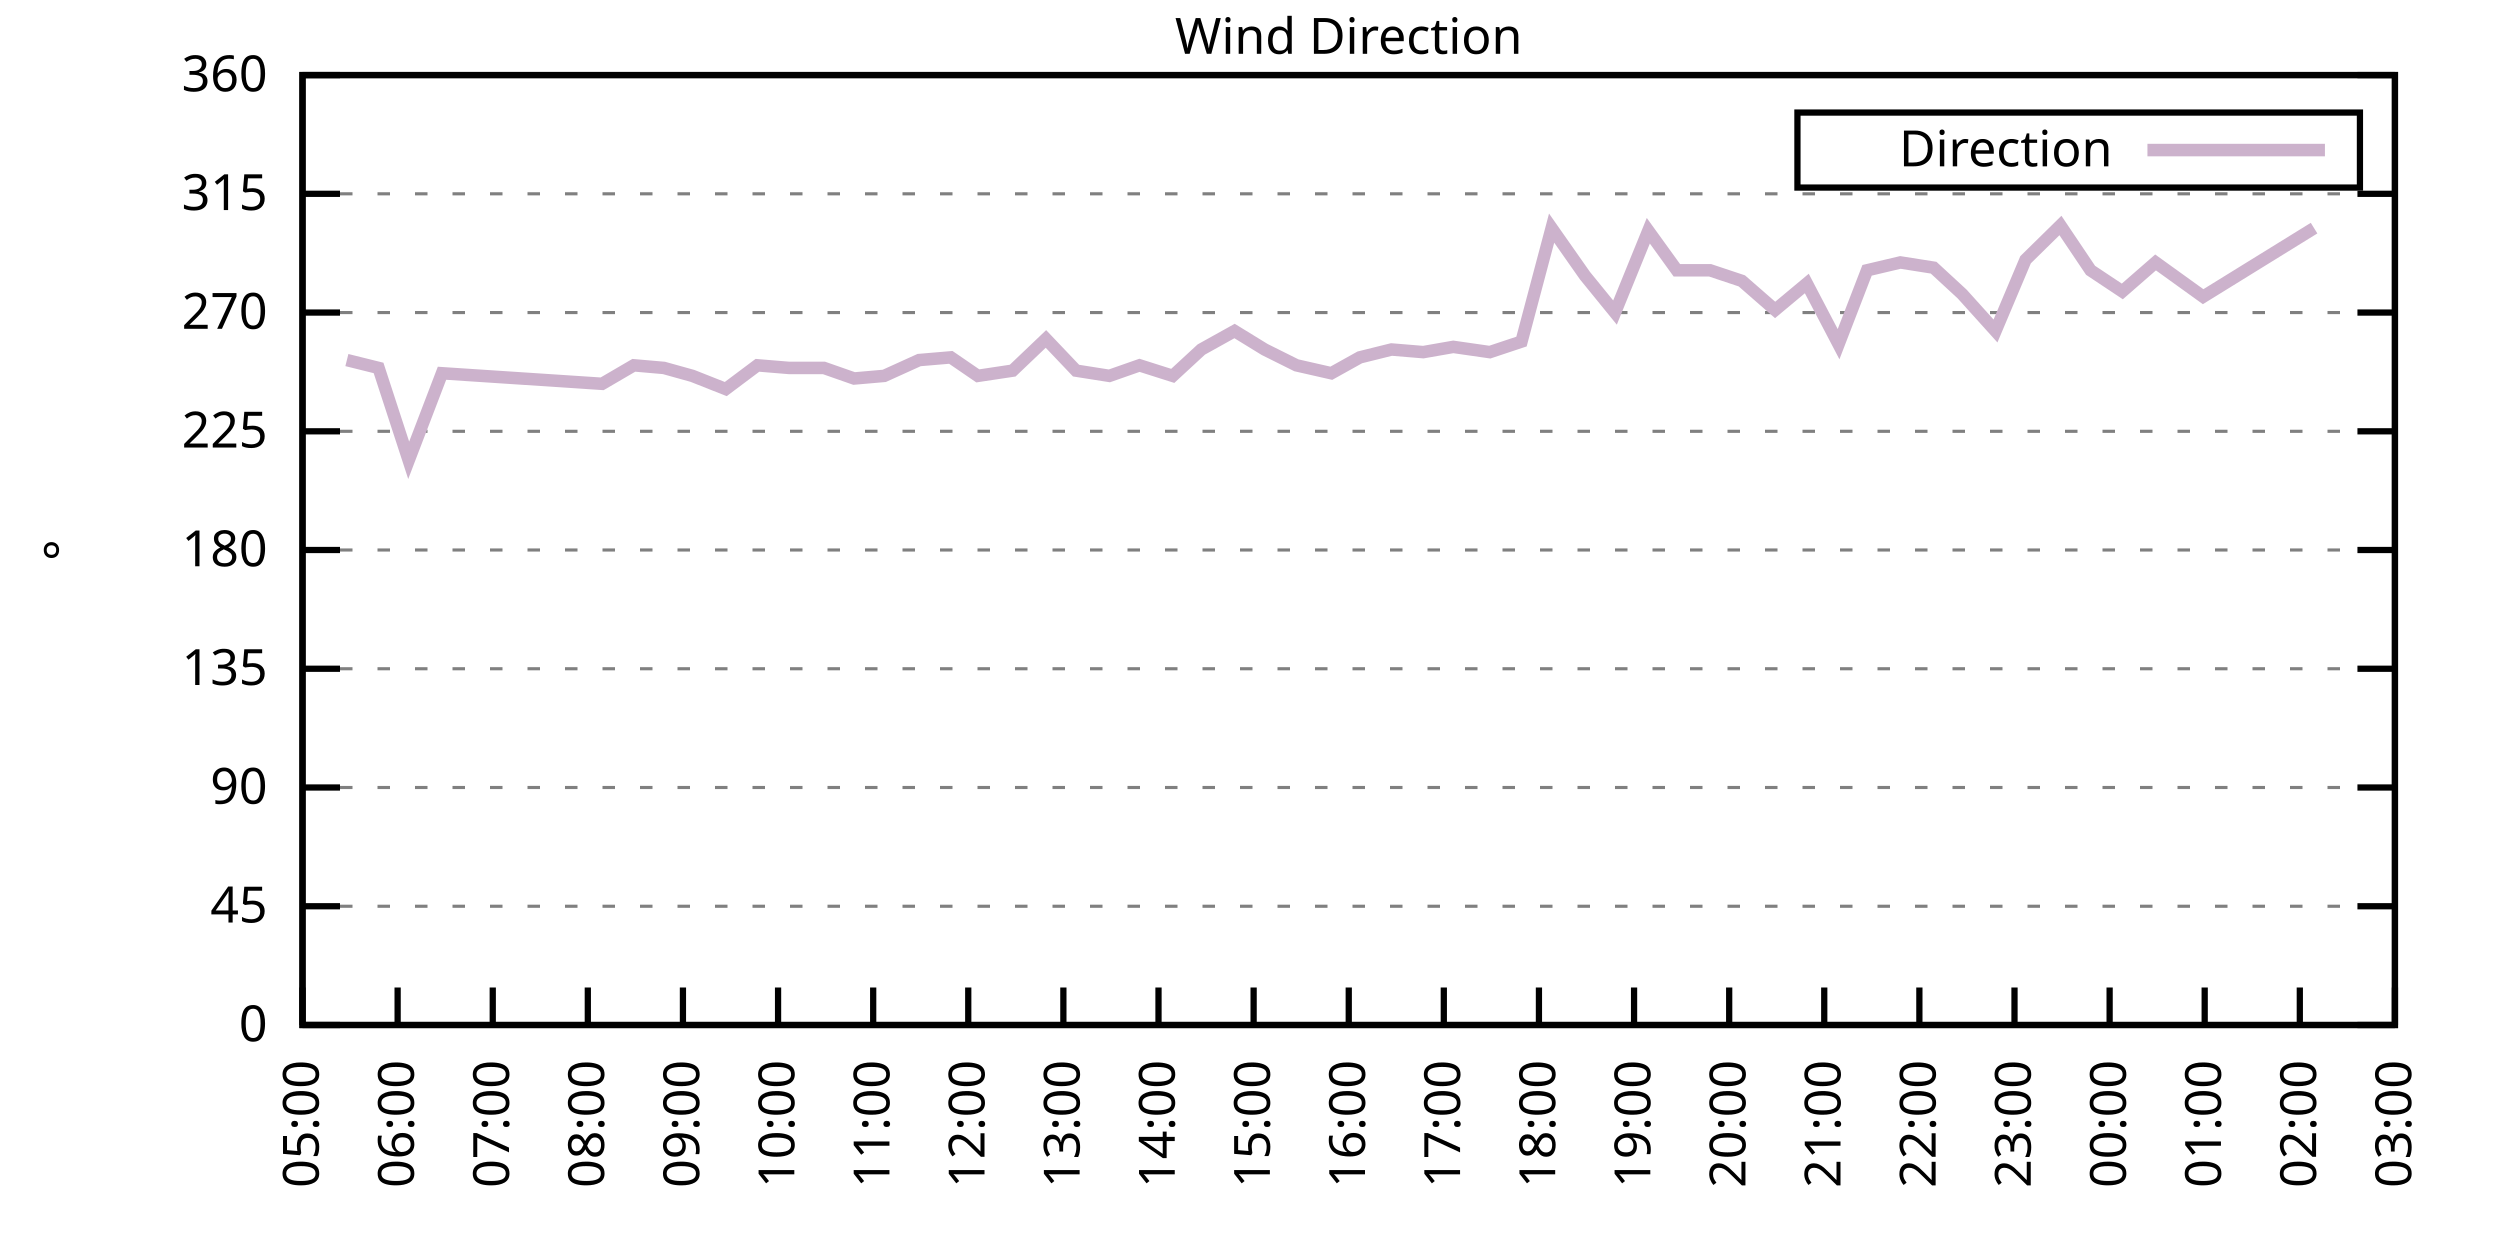
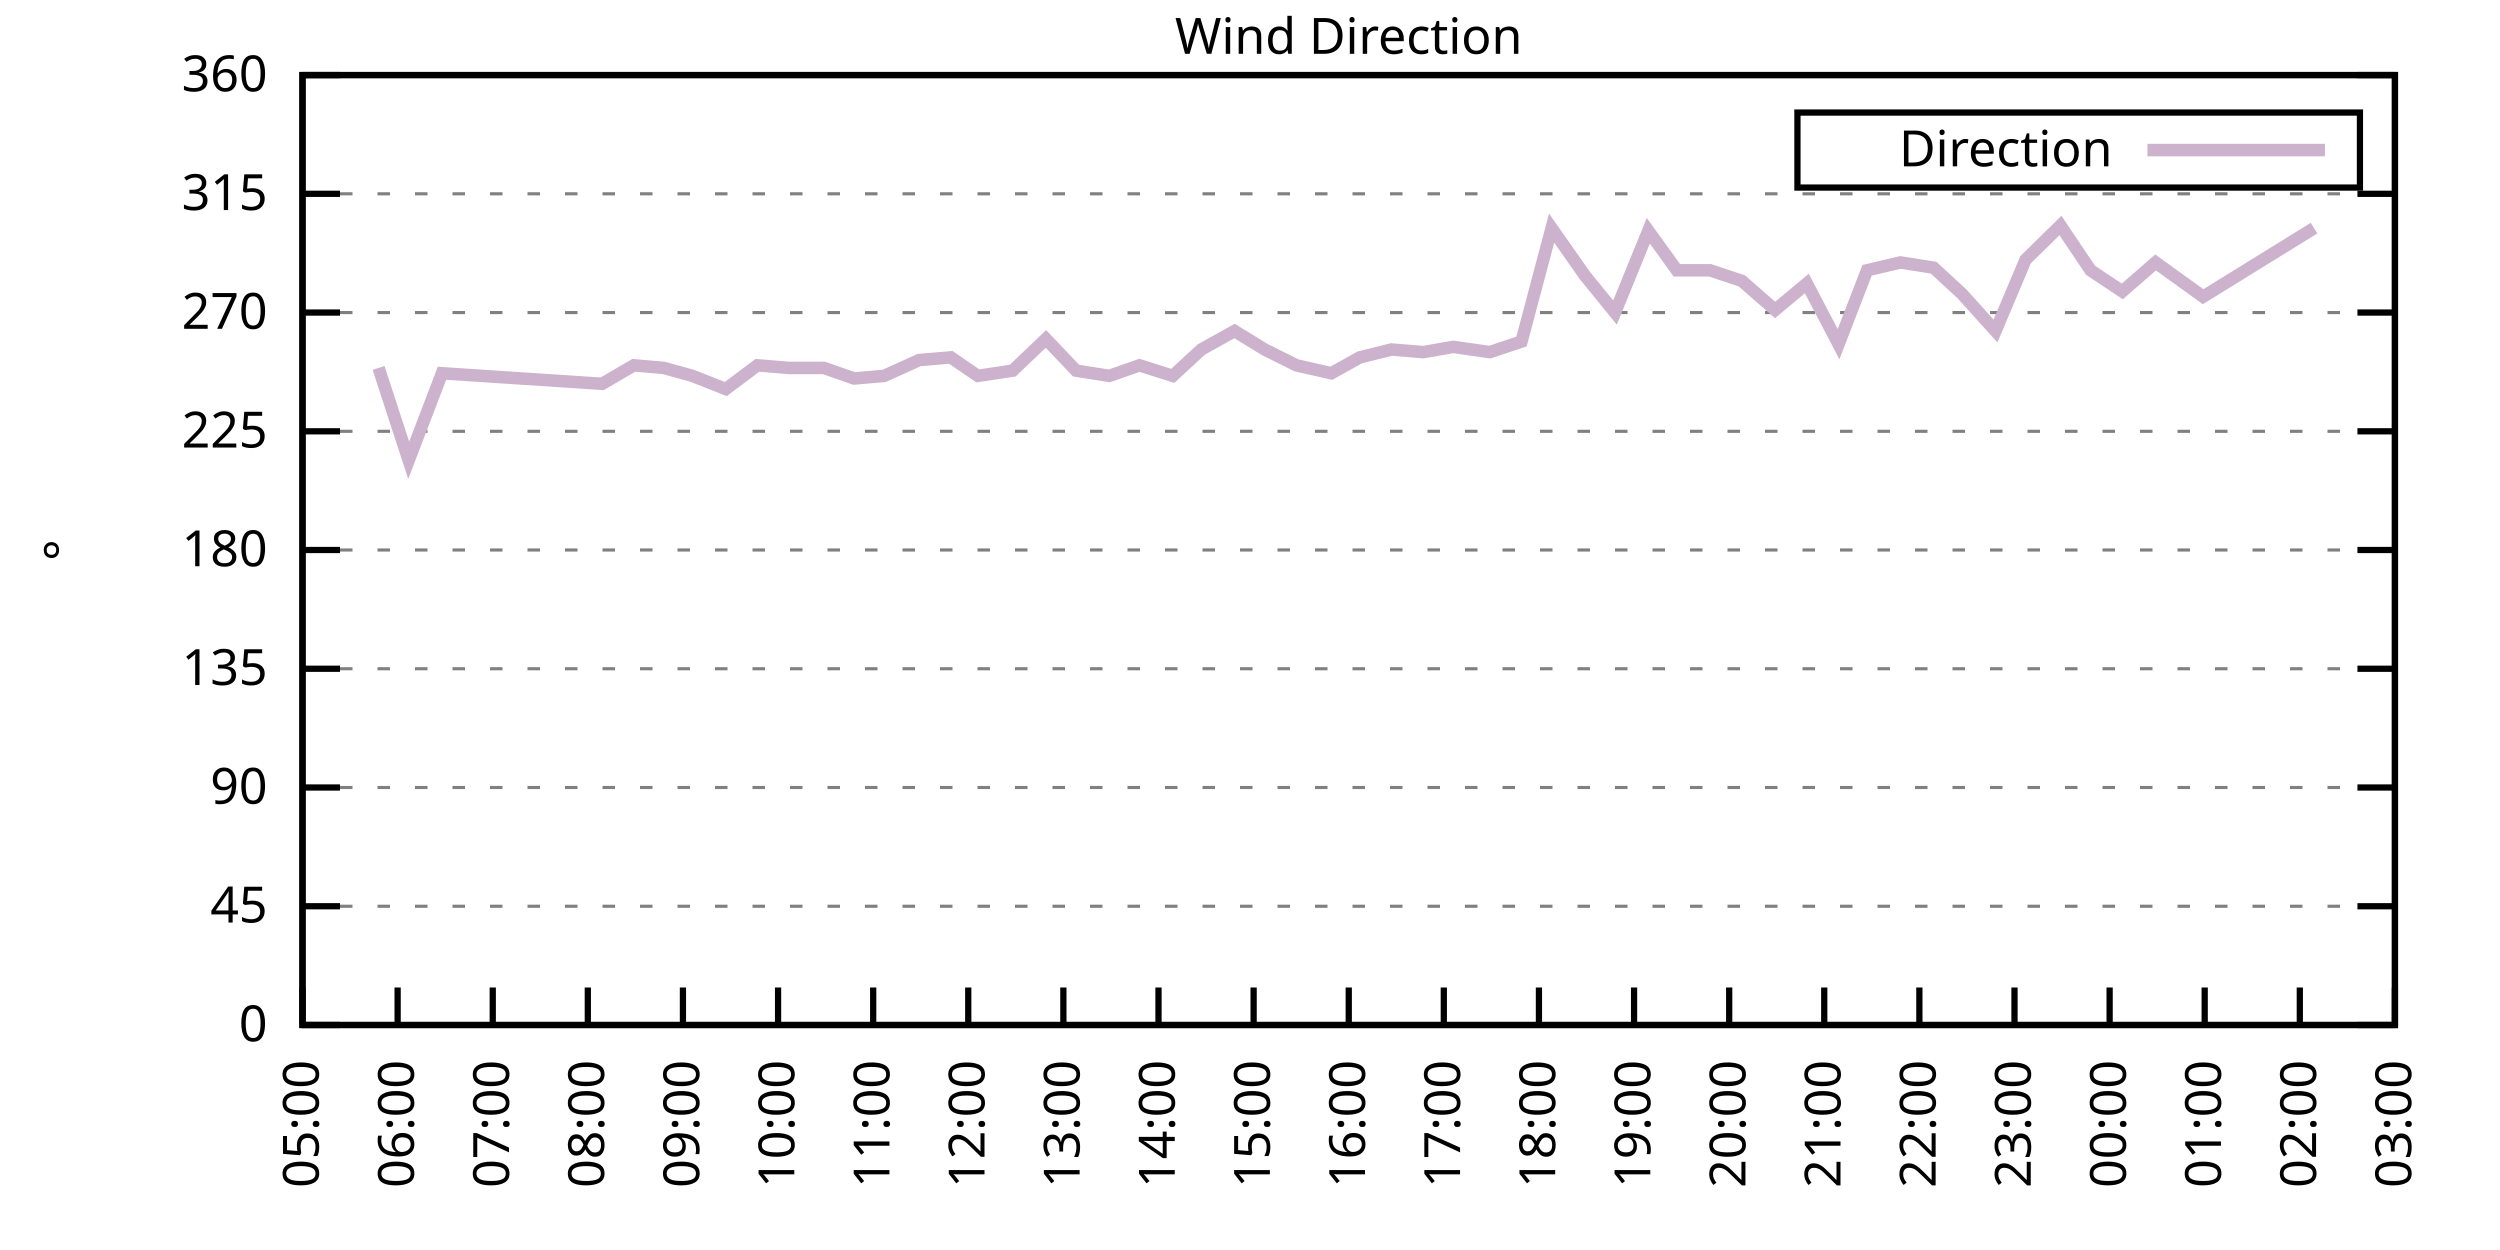
<svg xmlns="http://www.w3.org/2000/svg" xmlns:xlink="http://www.w3.org/1999/xlink" width="400" height="200" viewBox="0 0 400 200">
  <g id="gnuplot_canvas">
    <rect x="0" y="0" width="400" height="200" fill="none" />
    <defs>
      <circle id="gpDot" r="0.5" stroke-width="0.5" stroke="currentColor" />
      <path id="gpPt0" stroke-width="0.333" stroke="currentColor" d="M-1,0 h2 M0,-1 v2" />
      <path id="gpPt1" stroke-width="0.333" stroke="currentColor" d="M-1,-1 L1,1 M1,-1 L-1,1" />
      <path id="gpPt2" stroke-width="0.333" stroke="currentColor" d="M-1,0 L1,0 M0,-1 L0,1 M-1,-1 L1,1 M-1,1 L1,-1" />
      <rect id="gpPt3" stroke-width="0.333" stroke="currentColor" x="-1" y="-1" width="2" height="2" />
      <rect id="gpPt4" stroke-width="0.333" stroke="currentColor" fill="currentColor" x="-1" y="-1" width="2" height="2" />
      <circle id="gpPt5" stroke-width="0.333" stroke="currentColor" cx="0" cy="0" r="1" />
      <use xlink:href="#gpPt5" id="gpPt6" fill="currentColor" stroke="none" />
      <path id="gpPt7" stroke-width="0.333" stroke="currentColor" d="M0,-1.33 L-1.33,0.67 L1.33,0.67 z" />
      <use xlink:href="#gpPt7" id="gpPt8" fill="currentColor" stroke="none" />
      <use xlink:href="#gpPt7" id="gpPt9" stroke="currentColor" transform="rotate(180)" />
      <use xlink:href="#gpPt9" id="gpPt10" fill="currentColor" stroke="none" />
      <use xlink:href="#gpPt3" id="gpPt11" stroke="currentColor" transform="rotate(45)" />
      <use xlink:href="#gpPt11" id="gpPt12" fill="currentColor" stroke="none" />
      <path id="gpPt13" stroke-width="0.333" stroke="currentColor" d="M0,1.330 L1.265,0.411 L0.782,-1.067 L-0.782,-1.076 L-1.265,0.411 z" />
      <use xlink:href="#gpPt13" id="gpPt14" fill="currentColor" stroke="none" />
      <filter id="textbox" filterUnits="objectBoundingBox" x="0" y="0" height="1" width="1">
        <feFlood flood-color="white" flood-opacity="1" result="bgnd" />
        <feComposite in="SourceGraphic" in2="bgnd" operator="atop" />
      </filter>
      <filter id="greybox" filterUnits="objectBoundingBox" x="0" y="0" height="1" width="1">
        <feFlood flood-color="lightgrey" flood-opacity="1" result="grey" />
        <feComposite in="SourceGraphic" in2="grey" operator="atop" />
      </filter>
    </defs>
    <g fill="none" color="white" stroke="currentColor" stroke-width="1.00" stroke-linecap="butt" stroke-linejoin="miter">
</g>
    <g fill="none" color="black" stroke="currentColor" stroke-width="1.00" stroke-linecap="butt" stroke-linejoin="miter">
      <g stroke="none" shape-rendering="crispEdges">
        <polygon fill="rgb(255, 255, 255)" points="48.40,164.00 383.18,164.00 383.18,12.02 48.40,12.02 " />
      </g>
    </g>
    <g fill="none" color="black" stroke="currentColor" stroke-width="1.00" stroke-linecap="butt" stroke-linejoin="miter">
</g>
    <g fill="none" color="black" stroke="black" stroke-width="0.50" stroke-linecap="butt" stroke-linejoin="miter">
</g>
    <g fill="none" color="gray" stroke="currentColor" stroke-width="0.50" stroke-linecap="butt" stroke-linejoin="miter">
      <path stroke="gray" stroke-dasharray="2,4" class="gridline" d="M48.40,164.00 L383.19,164.00  " />
    </g>
    <g fill="none" color="gray" stroke="gray" stroke-width="1.00" stroke-linecap="butt" stroke-linejoin="miter">
</g>
    <g fill="none" color="black" stroke="currentColor" stroke-width="1.00" stroke-linecap="butt" stroke-linejoin="miter">
      <path stroke="black" d="M48.40,164.00 L54.40,164.00 M383.19,164.00 L377.19,164.00  " />
      <g transform="translate(42.80,166.60)" stroke="none" fill="black" font-family="Sans" font-size="8.00" text-anchor="end">
        <text>
          <tspan font-family="Sans"> 0</tspan>
        </text>
      </g>
    </g>
    <g fill="none" color="black" stroke="currentColor" stroke-width="1.00" stroke-linecap="butt" stroke-linejoin="miter">
</g>
    <g fill="none" color="black" stroke="black" stroke-width="0.50" stroke-linecap="butt" stroke-linejoin="miter">
</g>
    <g fill="none" color="gray" stroke="currentColor" stroke-width="0.50" stroke-linecap="butt" stroke-linejoin="miter">
      <path stroke="gray" stroke-dasharray="2,4" class="gridline" d="M48.40,145.00 L383.19,145.00  " />
    </g>
    <g fill="none" color="gray" stroke="gray" stroke-width="1.00" stroke-linecap="butt" stroke-linejoin="miter">
</g>
    <g fill="none" color="black" stroke="currentColor" stroke-width="1.00" stroke-linecap="butt" stroke-linejoin="miter">
      <path stroke="black" d="M48.40,145.00 L54.40,145.00 M383.19,145.00 L377.19,145.00  " />
      <g transform="translate(42.80,147.60)" stroke="none" fill="black" font-family="Sans" font-size="8.00" text-anchor="end">
        <text>
          <tspan font-family="Sans"> 45</tspan>
        </text>
      </g>
    </g>
    <g fill="none" color="black" stroke="currentColor" stroke-width="1.00" stroke-linecap="butt" stroke-linejoin="miter">
</g>
    <g fill="none" color="black" stroke="black" stroke-width="0.50" stroke-linecap="butt" stroke-linejoin="miter">
</g>
    <g fill="none" color="gray" stroke="currentColor" stroke-width="0.50" stroke-linecap="butt" stroke-linejoin="miter">
      <path stroke="gray" stroke-dasharray="2,4" class="gridline" d="M48.40,126.00 L383.19,126.00  " />
    </g>
    <g fill="none" color="gray" stroke="gray" stroke-width="1.00" stroke-linecap="butt" stroke-linejoin="miter">
</g>
    <g fill="none" color="black" stroke="currentColor" stroke-width="1.00" stroke-linecap="butt" stroke-linejoin="miter">
      <path stroke="black" d="M48.40,126.00 L54.40,126.00 M383.19,126.00 L377.19,126.00  " />
      <g transform="translate(42.80,128.60)" stroke="none" fill="black" font-family="Sans" font-size="8.00" text-anchor="end">
        <text>
          <tspan font-family="Sans"> 90</tspan>
        </text>
      </g>
    </g>
    <g fill="none" color="black" stroke="currentColor" stroke-width="1.00" stroke-linecap="butt" stroke-linejoin="miter">
</g>
    <g fill="none" color="black" stroke="black" stroke-width="0.50" stroke-linecap="butt" stroke-linejoin="miter">
</g>
    <g fill="none" color="gray" stroke="currentColor" stroke-width="0.50" stroke-linecap="butt" stroke-linejoin="miter">
      <path stroke="gray" stroke-dasharray="2,4" class="gridline" d="M48.40,107.00 L383.19,107.00  " />
    </g>
    <g fill="none" color="gray" stroke="gray" stroke-width="1.00" stroke-linecap="butt" stroke-linejoin="miter">
</g>
    <g fill="none" color="black" stroke="currentColor" stroke-width="1.00" stroke-linecap="butt" stroke-linejoin="miter">
      <path stroke="black" d="M48.40,107.00 L54.40,107.00 M383.19,107.00 L377.19,107.00  " />
      <g transform="translate(42.80,109.60)" stroke="none" fill="black" font-family="Sans" font-size="8.00" text-anchor="end">
        <text>
          <tspan font-family="Sans"> 135</tspan>
        </text>
      </g>
    </g>
    <g fill="none" color="black" stroke="currentColor" stroke-width="1.00" stroke-linecap="butt" stroke-linejoin="miter">
</g>
    <g fill="none" color="black" stroke="black" stroke-width="0.50" stroke-linecap="butt" stroke-linejoin="miter">
</g>
    <g fill="none" color="gray" stroke="currentColor" stroke-width="0.50" stroke-linecap="butt" stroke-linejoin="miter">
      <path stroke="gray" stroke-dasharray="2,4" class="gridline" d="M48.40,88.00 L383.19,88.00  " />
    </g>
    <g fill="none" color="gray" stroke="gray" stroke-width="1.00" stroke-linecap="butt" stroke-linejoin="miter">
</g>
    <g fill="none" color="black" stroke="currentColor" stroke-width="1.00" stroke-linecap="butt" stroke-linejoin="miter">
      <path stroke="black" d="M48.40,88.00 L54.40,88.00 M383.19,88.00 L377.19,88.00  " />
      <g transform="translate(42.80,90.60)" stroke="none" fill="black" font-family="Sans" font-size="8.00" text-anchor="end">
        <text>
          <tspan font-family="Sans"> 180</tspan>
        </text>
      </g>
    </g>
    <g fill="none" color="black" stroke="currentColor" stroke-width="1.00" stroke-linecap="butt" stroke-linejoin="miter">
</g>
    <g fill="none" color="black" stroke="black" stroke-width="0.50" stroke-linecap="butt" stroke-linejoin="miter">
</g>
    <g fill="none" color="gray" stroke="currentColor" stroke-width="0.50" stroke-linecap="butt" stroke-linejoin="miter">
      <path stroke="gray" stroke-dasharray="2,4" class="gridline" d="M48.40,69.01 L383.19,69.01  " />
    </g>
    <g fill="none" color="gray" stroke="gray" stroke-width="1.00" stroke-linecap="butt" stroke-linejoin="miter">
</g>
    <g fill="none" color="black" stroke="currentColor" stroke-width="1.00" stroke-linecap="butt" stroke-linejoin="miter">
      <path stroke="black" d="M48.40,69.01 L54.40,69.01 M383.19,69.01 L377.19,69.01  " />
      <g transform="translate(42.80,71.61)" stroke="none" fill="black" font-family="Sans" font-size="8.00" text-anchor="end">
        <text>
          <tspan font-family="Sans"> 225</tspan>
        </text>
      </g>
    </g>
    <g fill="none" color="black" stroke="currentColor" stroke-width="1.00" stroke-linecap="butt" stroke-linejoin="miter">
</g>
    <g fill="none" color="black" stroke="black" stroke-width="0.50" stroke-linecap="butt" stroke-linejoin="miter">
</g>
    <g fill="none" color="gray" stroke="currentColor" stroke-width="0.50" stroke-linecap="butt" stroke-linejoin="miter">
      <path stroke="gray" stroke-dasharray="2,4" class="gridline" d="M48.40,50.01 L383.19,50.01  " />
    </g>
    <g fill="none" color="gray" stroke="gray" stroke-width="1.00" stroke-linecap="butt" stroke-linejoin="miter">
</g>
    <g fill="none" color="black" stroke="currentColor" stroke-width="1.00" stroke-linecap="butt" stroke-linejoin="miter">
      <path stroke="black" d="M48.40,50.01 L54.40,50.01 M383.19,50.01 L377.19,50.01  " />
      <g transform="translate(42.80,52.61)" stroke="none" fill="black" font-family="Sans" font-size="8.00" text-anchor="end">
        <text>
          <tspan font-family="Sans"> 270</tspan>
        </text>
      </g>
    </g>
    <g fill="none" color="black" stroke="currentColor" stroke-width="1.00" stroke-linecap="butt" stroke-linejoin="miter">
</g>
    <g fill="none" color="black" stroke="black" stroke-width="0.50" stroke-linecap="butt" stroke-linejoin="miter">
</g>
    <g fill="none" color="gray" stroke="currentColor" stroke-width="0.50" stroke-linecap="butt" stroke-linejoin="miter">
      <path stroke="gray" stroke-dasharray="2,4" class="gridline" d="M48.40,31.01 L383.19,31.01  " />
    </g>
    <g fill="none" color="gray" stroke="gray" stroke-width="1.00" stroke-linecap="butt" stroke-linejoin="miter">
</g>
    <g fill="none" color="black" stroke="currentColor" stroke-width="1.00" stroke-linecap="butt" stroke-linejoin="miter">
      <path stroke="black" d="M48.40,31.01 L54.40,31.01 M383.19,31.01 L377.19,31.01  " />
      <g transform="translate(42.80,33.61)" stroke="none" fill="black" font-family="Sans" font-size="8.00" text-anchor="end">
        <text>
          <tspan font-family="Sans"> 315</tspan>
        </text>
      </g>
    </g>
    <g fill="none" color="black" stroke="currentColor" stroke-width="1.00" stroke-linecap="butt" stroke-linejoin="miter">
</g>
    <g fill="none" color="black" stroke="black" stroke-width="0.50" stroke-linecap="butt" stroke-linejoin="miter">
</g>
    <g fill="none" color="gray" stroke="currentColor" stroke-width="0.50" stroke-linecap="butt" stroke-linejoin="miter">
      <path stroke="gray" stroke-dasharray="2,4" class="gridline" d="M48.40,12.01 L383.19,12.01  " />
    </g>
    <g fill="none" color="gray" stroke="gray" stroke-width="1.00" stroke-linecap="butt" stroke-linejoin="miter">
</g>
    <g fill="none" color="black" stroke="currentColor" stroke-width="1.00" stroke-linecap="butt" stroke-linejoin="miter">
      <path stroke="black" d="M48.40,12.01 L54.40,12.01 M383.19,12.01 L377.19,12.01  " />
      <g transform="translate(42.80,14.61)" stroke="none" fill="black" font-family="Sans" font-size="8.00" text-anchor="end">
        <text>
          <tspan font-family="Sans"> 360</tspan>
        </text>
      </g>
    </g>
    <g fill="none" color="black" stroke="currentColor" stroke-width="1.00" stroke-linecap="butt" stroke-linejoin="miter">
      <path stroke="black" d="M48.40,164.00 L48.40,158.00  " />
      <g transform="translate(51.00,169.60) rotate(270.00)" stroke="none" fill="black" font-family="Sans" font-size="8.00" text-anchor="end">
        <text>
          <tspan font-family="Sans">05:00</tspan>
        </text>
      </g>
    </g>
    <g fill="none" color="black" stroke="currentColor" stroke-width="1.00" stroke-linecap="butt" stroke-linejoin="miter">
      <path stroke="black" d="M63.62,164.00 L63.62,158.00  " />
      <g transform="translate(66.22,169.60) rotate(270.00)" stroke="none" fill="black" font-family="Sans" font-size="8.00" text-anchor="end">
        <text>
          <tspan font-family="Sans">06:00</tspan>
        </text>
      </g>
    </g>
    <g fill="none" color="black" stroke="currentColor" stroke-width="1.00" stroke-linecap="butt" stroke-linejoin="miter">
      <path stroke="black" d="M78.84,164.00 L78.84,158.00  " />
      <g transform="translate(81.44,169.60) rotate(270.00)" stroke="none" fill="black" font-family="Sans" font-size="8.00" text-anchor="end">
        <text>
          <tspan font-family="Sans">07:00</tspan>
        </text>
      </g>
    </g>
    <g fill="none" color="black" stroke="currentColor" stroke-width="1.00" stroke-linecap="butt" stroke-linejoin="miter">
      <path stroke="black" d="M94.05,164.00 L94.05,158.00  " />
      <g transform="translate(96.65,169.60) rotate(270.00)" stroke="none" fill="black" font-family="Sans" font-size="8.00" text-anchor="end">
        <text>
          <tspan font-family="Sans">08:00</tspan>
        </text>
      </g>
    </g>
    <g fill="none" color="black" stroke="currentColor" stroke-width="1.00" stroke-linecap="butt" stroke-linejoin="miter">
      <path stroke="black" d="M109.27,164.00 L109.27,158.00  " />
      <g transform="translate(111.87,169.60) rotate(270.00)" stroke="none" fill="black" font-family="Sans" font-size="8.00" text-anchor="end">
        <text>
          <tspan font-family="Sans">09:00</tspan>
        </text>
      </g>
    </g>
    <g fill="none" color="black" stroke="currentColor" stroke-width="1.00" stroke-linecap="butt" stroke-linejoin="miter">
      <path stroke="black" d="M124.49,164.00 L124.49,158.00  " />
      <g transform="translate(127.09,169.60) rotate(270.00)" stroke="none" fill="black" font-family="Sans" font-size="8.00" text-anchor="end">
        <text>
          <tspan font-family="Sans">10:00</tspan>
        </text>
      </g>
    </g>
    <g fill="none" color="black" stroke="currentColor" stroke-width="1.00" stroke-linecap="butt" stroke-linejoin="miter">
      <path stroke="black" d="M139.71,164.00 L139.71,158.00  " />
      <g transform="translate(142.31,169.60) rotate(270.00)" stroke="none" fill="black" font-family="Sans" font-size="8.00" text-anchor="end">
        <text>
          <tspan font-family="Sans">11:00</tspan>
        </text>
      </g>
    </g>
    <g fill="none" color="black" stroke="currentColor" stroke-width="1.00" stroke-linecap="butt" stroke-linejoin="miter">
      <path stroke="black" d="M154.92,164.00 L154.92,158.00  " />
      <g transform="translate(157.52,169.60) rotate(270.00)" stroke="none" fill="black" font-family="Sans" font-size="8.00" text-anchor="end">
        <text>
          <tspan font-family="Sans">12:00</tspan>
        </text>
      </g>
    </g>
    <g fill="none" color="black" stroke="currentColor" stroke-width="1.00" stroke-linecap="butt" stroke-linejoin="miter">
      <path stroke="black" d="M170.14,164.00 L170.14,158.00  " />
      <g transform="translate(172.74,169.60) rotate(270.00)" stroke="none" fill="black" font-family="Sans" font-size="8.00" text-anchor="end">
        <text>
          <tspan font-family="Sans">13:00</tspan>
        </text>
      </g>
    </g>
    <g fill="none" color="black" stroke="currentColor" stroke-width="1.00" stroke-linecap="butt" stroke-linejoin="miter">
      <path stroke="black" d="M185.36,164.00 L185.36,158.00  " />
      <g transform="translate(187.96,169.60) rotate(270.00)" stroke="none" fill="black" font-family="Sans" font-size="8.00" text-anchor="end">
        <text>
          <tspan font-family="Sans">14:00</tspan>
        </text>
      </g>
    </g>
    <g fill="none" color="black" stroke="currentColor" stroke-width="1.00" stroke-linecap="butt" stroke-linejoin="miter">
      <path stroke="black" d="M200.58,164.00 L200.58,158.00  " />
      <g transform="translate(203.18,169.60) rotate(270.00)" stroke="none" fill="black" font-family="Sans" font-size="8.00" text-anchor="end">
        <text>
          <tspan font-family="Sans">15:00</tspan>
        </text>
      </g>
    </g>
    <g fill="none" color="black" stroke="currentColor" stroke-width="1.00" stroke-linecap="butt" stroke-linejoin="miter">
      <path stroke="black" d="M215.80,164.00 L215.80,158.00  " />
      <g transform="translate(218.40,169.60) rotate(270.00)" stroke="none" fill="black" font-family="Sans" font-size="8.00" text-anchor="end">
        <text>
          <tspan font-family="Sans">16:00</tspan>
        </text>
      </g>
    </g>
    <g fill="none" color="black" stroke="currentColor" stroke-width="1.00" stroke-linecap="butt" stroke-linejoin="miter">
      <path stroke="black" d="M231.01,164.00 L231.01,158.00  " />
      <g transform="translate(233.61,169.60) rotate(270.00)" stroke="none" fill="black" font-family="Sans" font-size="8.00" text-anchor="end">
        <text>
          <tspan font-family="Sans">17:00</tspan>
        </text>
      </g>
    </g>
    <g fill="none" color="black" stroke="currentColor" stroke-width="1.00" stroke-linecap="butt" stroke-linejoin="miter">
      <path stroke="black" d="M246.23,164.00 L246.23,158.00  " />
      <g transform="translate(248.83,169.60) rotate(270.00)" stroke="none" fill="black" font-family="Sans" font-size="8.00" text-anchor="end">
        <text>
          <tspan font-family="Sans">18:00</tspan>
        </text>
      </g>
    </g>
    <g fill="none" color="black" stroke="currentColor" stroke-width="1.00" stroke-linecap="butt" stroke-linejoin="miter">
      <path stroke="black" d="M261.45,164.00 L261.45,158.00  " />
      <g transform="translate(264.05,169.60) rotate(270.00)" stroke="none" fill="black" font-family="Sans" font-size="8.00" text-anchor="end">
        <text>
          <tspan font-family="Sans">19:00</tspan>
        </text>
      </g>
    </g>
    <g fill="none" color="black" stroke="currentColor" stroke-width="1.00" stroke-linecap="butt" stroke-linejoin="miter">
      <path stroke="black" d="M276.67,164.00 L276.67,158.00  " />
      <g transform="translate(279.27,169.60) rotate(270.00)" stroke="none" fill="black" font-family="Sans" font-size="8.00" text-anchor="end">
        <text>
          <tspan font-family="Sans">20:00</tspan>
        </text>
      </g>
    </g>
    <g fill="none" color="black" stroke="currentColor" stroke-width="1.00" stroke-linecap="butt" stroke-linejoin="miter">
      <path stroke="black" d="M291.88,164.00 L291.88,158.00  " />
      <g transform="translate(294.48,169.60) rotate(270.00)" stroke="none" fill="black" font-family="Sans" font-size="8.00" text-anchor="end">
        <text>
          <tspan font-family="Sans">21:00</tspan>
        </text>
      </g>
    </g>
    <g fill="none" color="black" stroke="currentColor" stroke-width="1.00" stroke-linecap="butt" stroke-linejoin="miter">
      <path stroke="black" d="M307.10,164.00 L307.10,158.00  " />
      <g transform="translate(309.70,169.60) rotate(270.00)" stroke="none" fill="black" font-family="Sans" font-size="8.00" text-anchor="end">
        <text>
          <tspan font-family="Sans">22:00</tspan>
        </text>
      </g>
    </g>
    <g fill="none" color="black" stroke="currentColor" stroke-width="1.00" stroke-linecap="butt" stroke-linejoin="miter">
      <path stroke="black" d="M322.32,164.00 L322.32,158.00  " />
      <g transform="translate(324.92,169.60) rotate(270.00)" stroke="none" fill="black" font-family="Sans" font-size="8.00" text-anchor="end">
        <text>
          <tspan font-family="Sans">23:00</tspan>
        </text>
      </g>
    </g>
    <g fill="none" color="black" stroke="currentColor" stroke-width="1.00" stroke-linecap="butt" stroke-linejoin="miter">
      <path stroke="black" d="M337.54,164.00 L337.54,158.00  " />
      <g transform="translate(340.14,169.60) rotate(270.00)" stroke="none" fill="black" font-family="Sans" font-size="8.00" text-anchor="end">
        <text>
          <tspan font-family="Sans">00:00</tspan>
        </text>
      </g>
    </g>
    <g fill="none" color="black" stroke="currentColor" stroke-width="1.00" stroke-linecap="butt" stroke-linejoin="miter">
      <path stroke="black" d="M352.75,164.00 L352.75,158.00  " />
      <g transform="translate(355.35,169.60) rotate(270.00)" stroke="none" fill="black" font-family="Sans" font-size="8.00" text-anchor="end">
        <text>
          <tspan font-family="Sans">01:00</tspan>
        </text>
      </g>
    </g>
    <g fill="none" color="black" stroke="currentColor" stroke-width="1.00" stroke-linecap="butt" stroke-linejoin="miter">
      <path stroke="black" d="M367.97,164.00 L367.97,158.00  " />
      <g transform="translate(370.57,169.60) rotate(270.00)" stroke="none" fill="black" font-family="Sans" font-size="8.00" text-anchor="end">
        <text>
          <tspan font-family="Sans">02:00</tspan>
        </text>
      </g>
    </g>
    <g fill="none" color="black" stroke="currentColor" stroke-width="1.00" stroke-linecap="butt" stroke-linejoin="miter">
      <path stroke="black" d="M383.19,164.00 L383.19,158.00  " />
      <g transform="translate(385.79,169.60) rotate(270.00)" stroke="none" fill="black" font-family="Sans" font-size="8.00" text-anchor="end">
        <text>
          <tspan font-family="Sans">03:00</tspan>
        </text>
      </g>
    </g>
    <g fill="none" color="black" stroke="currentColor" stroke-width="1.00" stroke-linecap="butt" stroke-linejoin="miter">
</g>
    <g fill="none" color="black" stroke="currentColor" stroke-width="1.00" stroke-linecap="butt" stroke-linejoin="miter">
      <path stroke="black" d="M48.40,12.01 L48.40,164.00 L383.19,164.00 L383.19,12.01 L48.40,12.01 Z  " />
    </g>
    <g fill="none" color="black" stroke="currentColor" stroke-width="1.00" stroke-linecap="butt" stroke-linejoin="miter">
</g>
    <g fill="none" color="black" stroke="currentColor" stroke-width="1.00" stroke-linecap="butt" stroke-linejoin="miter">
      <path stroke="black" d="M287.59,30.01 L287.59,18.01 L377.59,18.01 L377.59,30.01 L287.59,30.01 Z  " />
    </g>
    <g id="Wind_direction_plot_1">
      <g fill="none" color="white" stroke="black" stroke-width="2.00" stroke-linecap="butt" stroke-linejoin="miter">
</g>
      <g fill="none" color="black" stroke="currentColor" stroke-width="2.00" stroke-linecap="butt" stroke-linejoin="miter">
        <g transform="translate(337.99,26.61)" stroke="none" fill="black" font-family="Sans" font-size="8.00" text-anchor="end">
          <text>
            <tspan font-family="Sans">Direction</tspan>
          </text>
        </g>
      </g>
      <g fill="none" color="black" stroke="currentColor" stroke-width="2.00" stroke-linecap="butt" stroke-linejoin="miter">
-         <path stroke="rgb(204, 178, 204)" d="M343.59,24.01 L371.99,24.01 M55.50,57.61 L60.57,58.87 L65.39,73.65 L70.72,59.72 L96.34,61.41 L101.41,58.45   L106.23,58.87 L110.79,60.14 L116.12,62.25 L121.19,58.45 L126.26,58.87 L131.84,58.87 L136.66,60.56 L141.48,60.14   L147.06,57.61 L152.13,57.18 L156.45,60.14 L162.03,59.30 L167.35,54.23 L172.17,59.30 L177.50,60.14 L182.32,58.45   L187.64,60.14 L192.21,55.92 L197.53,52.96 L202.35,55.92 L207.43,58.45 L213.01,59.72 L217.57,57.18 L222.64,55.92   L227.72,56.34 L232.53,55.50 L238.37,56.34 L243.44,54.65 L248.26,36.50 L253.59,44.10 L258.40,50.01 L263.73,36.92   L268.30,43.25 L273.62,43.25 L278.69,44.94 L284.02,49.59 L289.09,45.36 L294.17,55.07 L298.73,43.25 L304.06,41.99   L309.38,42.83 L313.95,47.05 L319.28,52.96 L324.09,41.56 L329.67,36.08 L334.49,43.25 L339.57,46.63 L344.89,41.99   L352.50,47.47 L370.25,36.50  " />
+         <path stroke="rgb(204, 178, 204)" d="M343.59,24.01 L371.99,24.01 M60.57,58.87 L65.39,73.65 L70.72,59.72 L96.34,61.41 L101.41,58.45 L106.23,58.87   L110.79,60.14 L116.12,62.25 L121.19,58.45 L126.26,58.87 L131.84,58.87 L136.66,60.56 L141.48,60.14 L147.06,57.61   L152.13,57.18 L156.45,60.14 L162.03,59.30 L167.35,54.23 L172.17,59.30 L177.50,60.14 L182.32,58.45 L187.64,60.14   L192.21,55.92 L197.53,52.96 L202.35,55.92 L207.43,58.45 L213.01,59.72 L217.57,57.18 L222.64,55.92 L227.72,56.34   L232.53,55.50 L238.37,56.34 L243.44,54.65 L248.26,36.50 L253.59,44.10 L258.40,50.01 L263.73,36.92 L268.30,43.25   L273.62,43.25 L278.69,44.94 L284.02,49.59 L289.09,45.36 L294.17,55.07 L298.73,43.25 L304.06,41.99 L309.38,42.83   L313.95,47.05 L319.28,52.96 L324.09,41.56 L329.67,36.08 L334.49,43.25 L339.57,46.63 L344.89,41.99 L352.50,47.47   L370.25,36.50  " />
      </g>
    </g>
    <g fill="none" color="black" stroke="currentColor" stroke-width="2.00" stroke-linecap="butt" stroke-linejoin="miter">
</g>
    <g fill="none" color="black" stroke="black" stroke-width="1.00" stroke-linecap="butt" stroke-linejoin="miter">
</g>
    <g fill="none" color="black" stroke="currentColor" stroke-width="1.00" stroke-linecap="butt" stroke-linejoin="miter">
      <path stroke="black" d="M48.40,12.01 L48.40,164.00 L383.19,164.00 L383.19,12.01 L48.40,12.01 Z  " />
      <g transform="translate(12.80,88.01) rotate(270.00)" stroke="none" fill="black" font-family="Sans" font-size="8.00" text-anchor="middle">
        <text>
          <tspan font-family="Sans">°</tspan>
        </text>
      </g>
    </g>
    <g fill="none" color="black" stroke="currentColor" stroke-width="1.00" stroke-linecap="butt" stroke-linejoin="miter">
</g>
    <g fill="none" color="black" stroke="currentColor" stroke-width="1.00" stroke-linecap="butt" stroke-linejoin="miter">
      <g transform="translate(215.79,8.61)" stroke="none" fill="black" font-family="Sans" font-size="8.00" text-anchor="middle">
        <text>
          <tspan font-family="Sans">Wind Direction</tspan>
        </text>
      </g>
    </g>
    <g fill="none" color="black" stroke="currentColor" stroke-width="1.00" stroke-linecap="butt" stroke-linejoin="miter">
</g>
  </g>
</svg>
